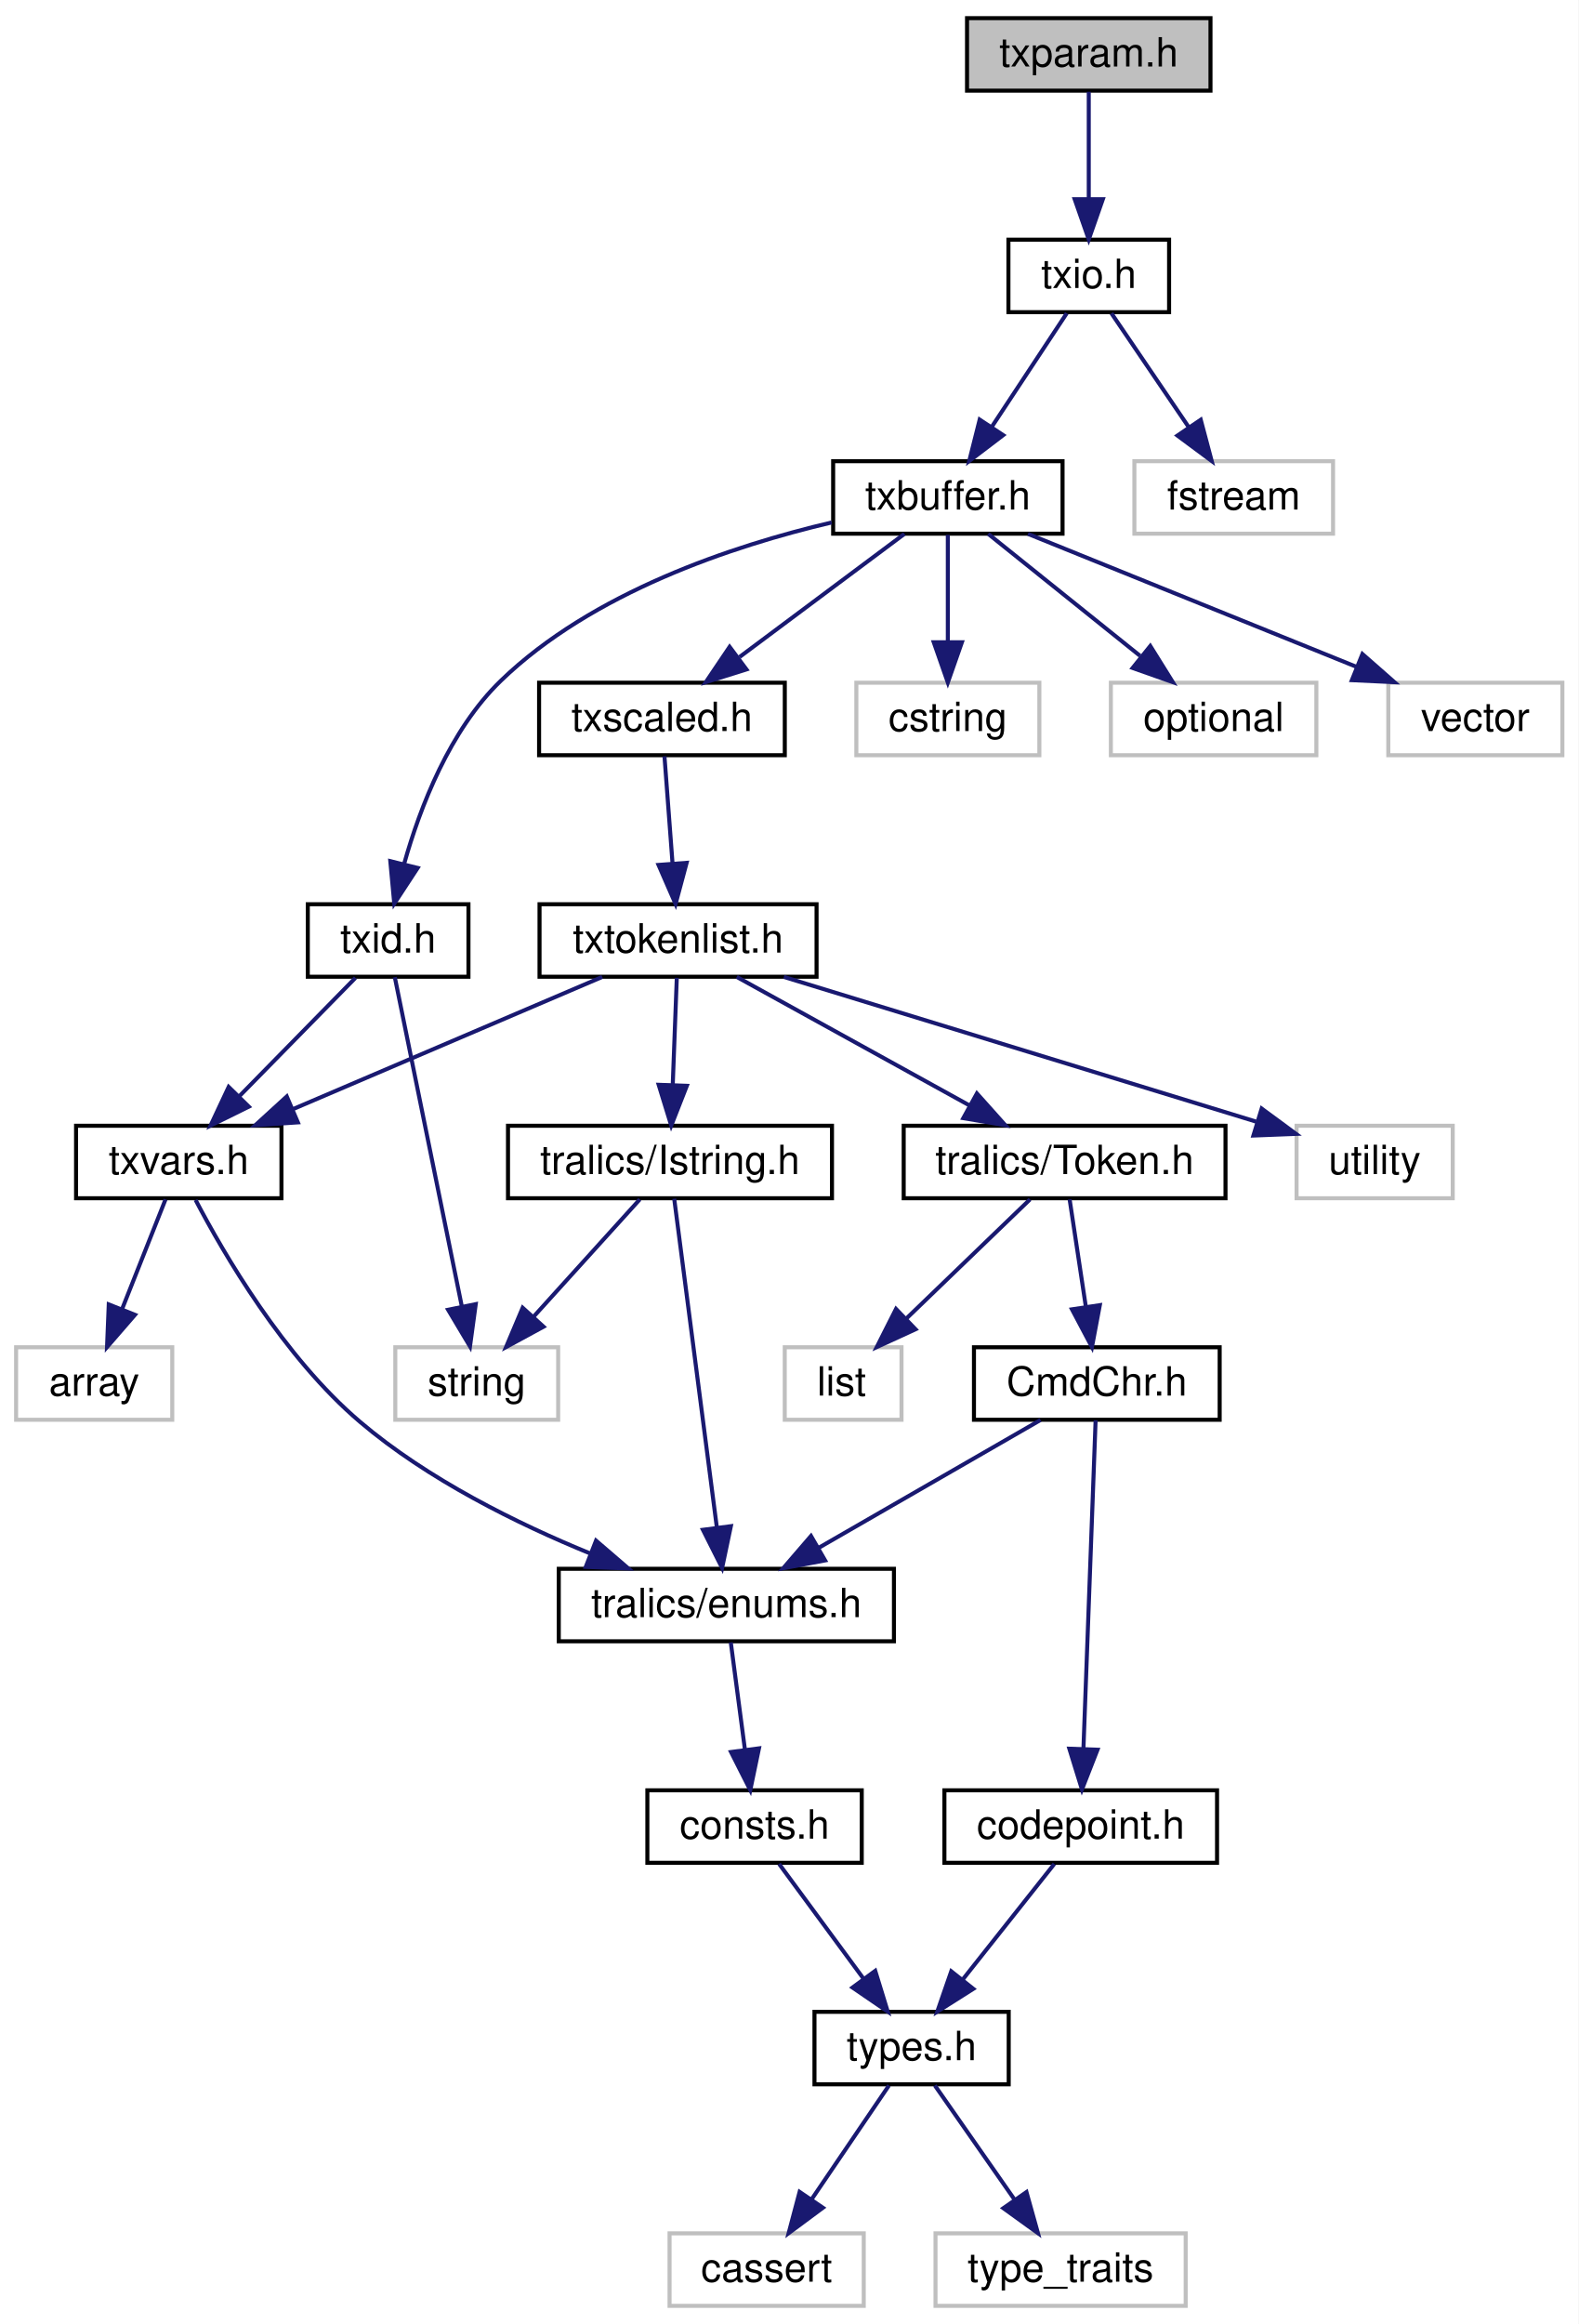
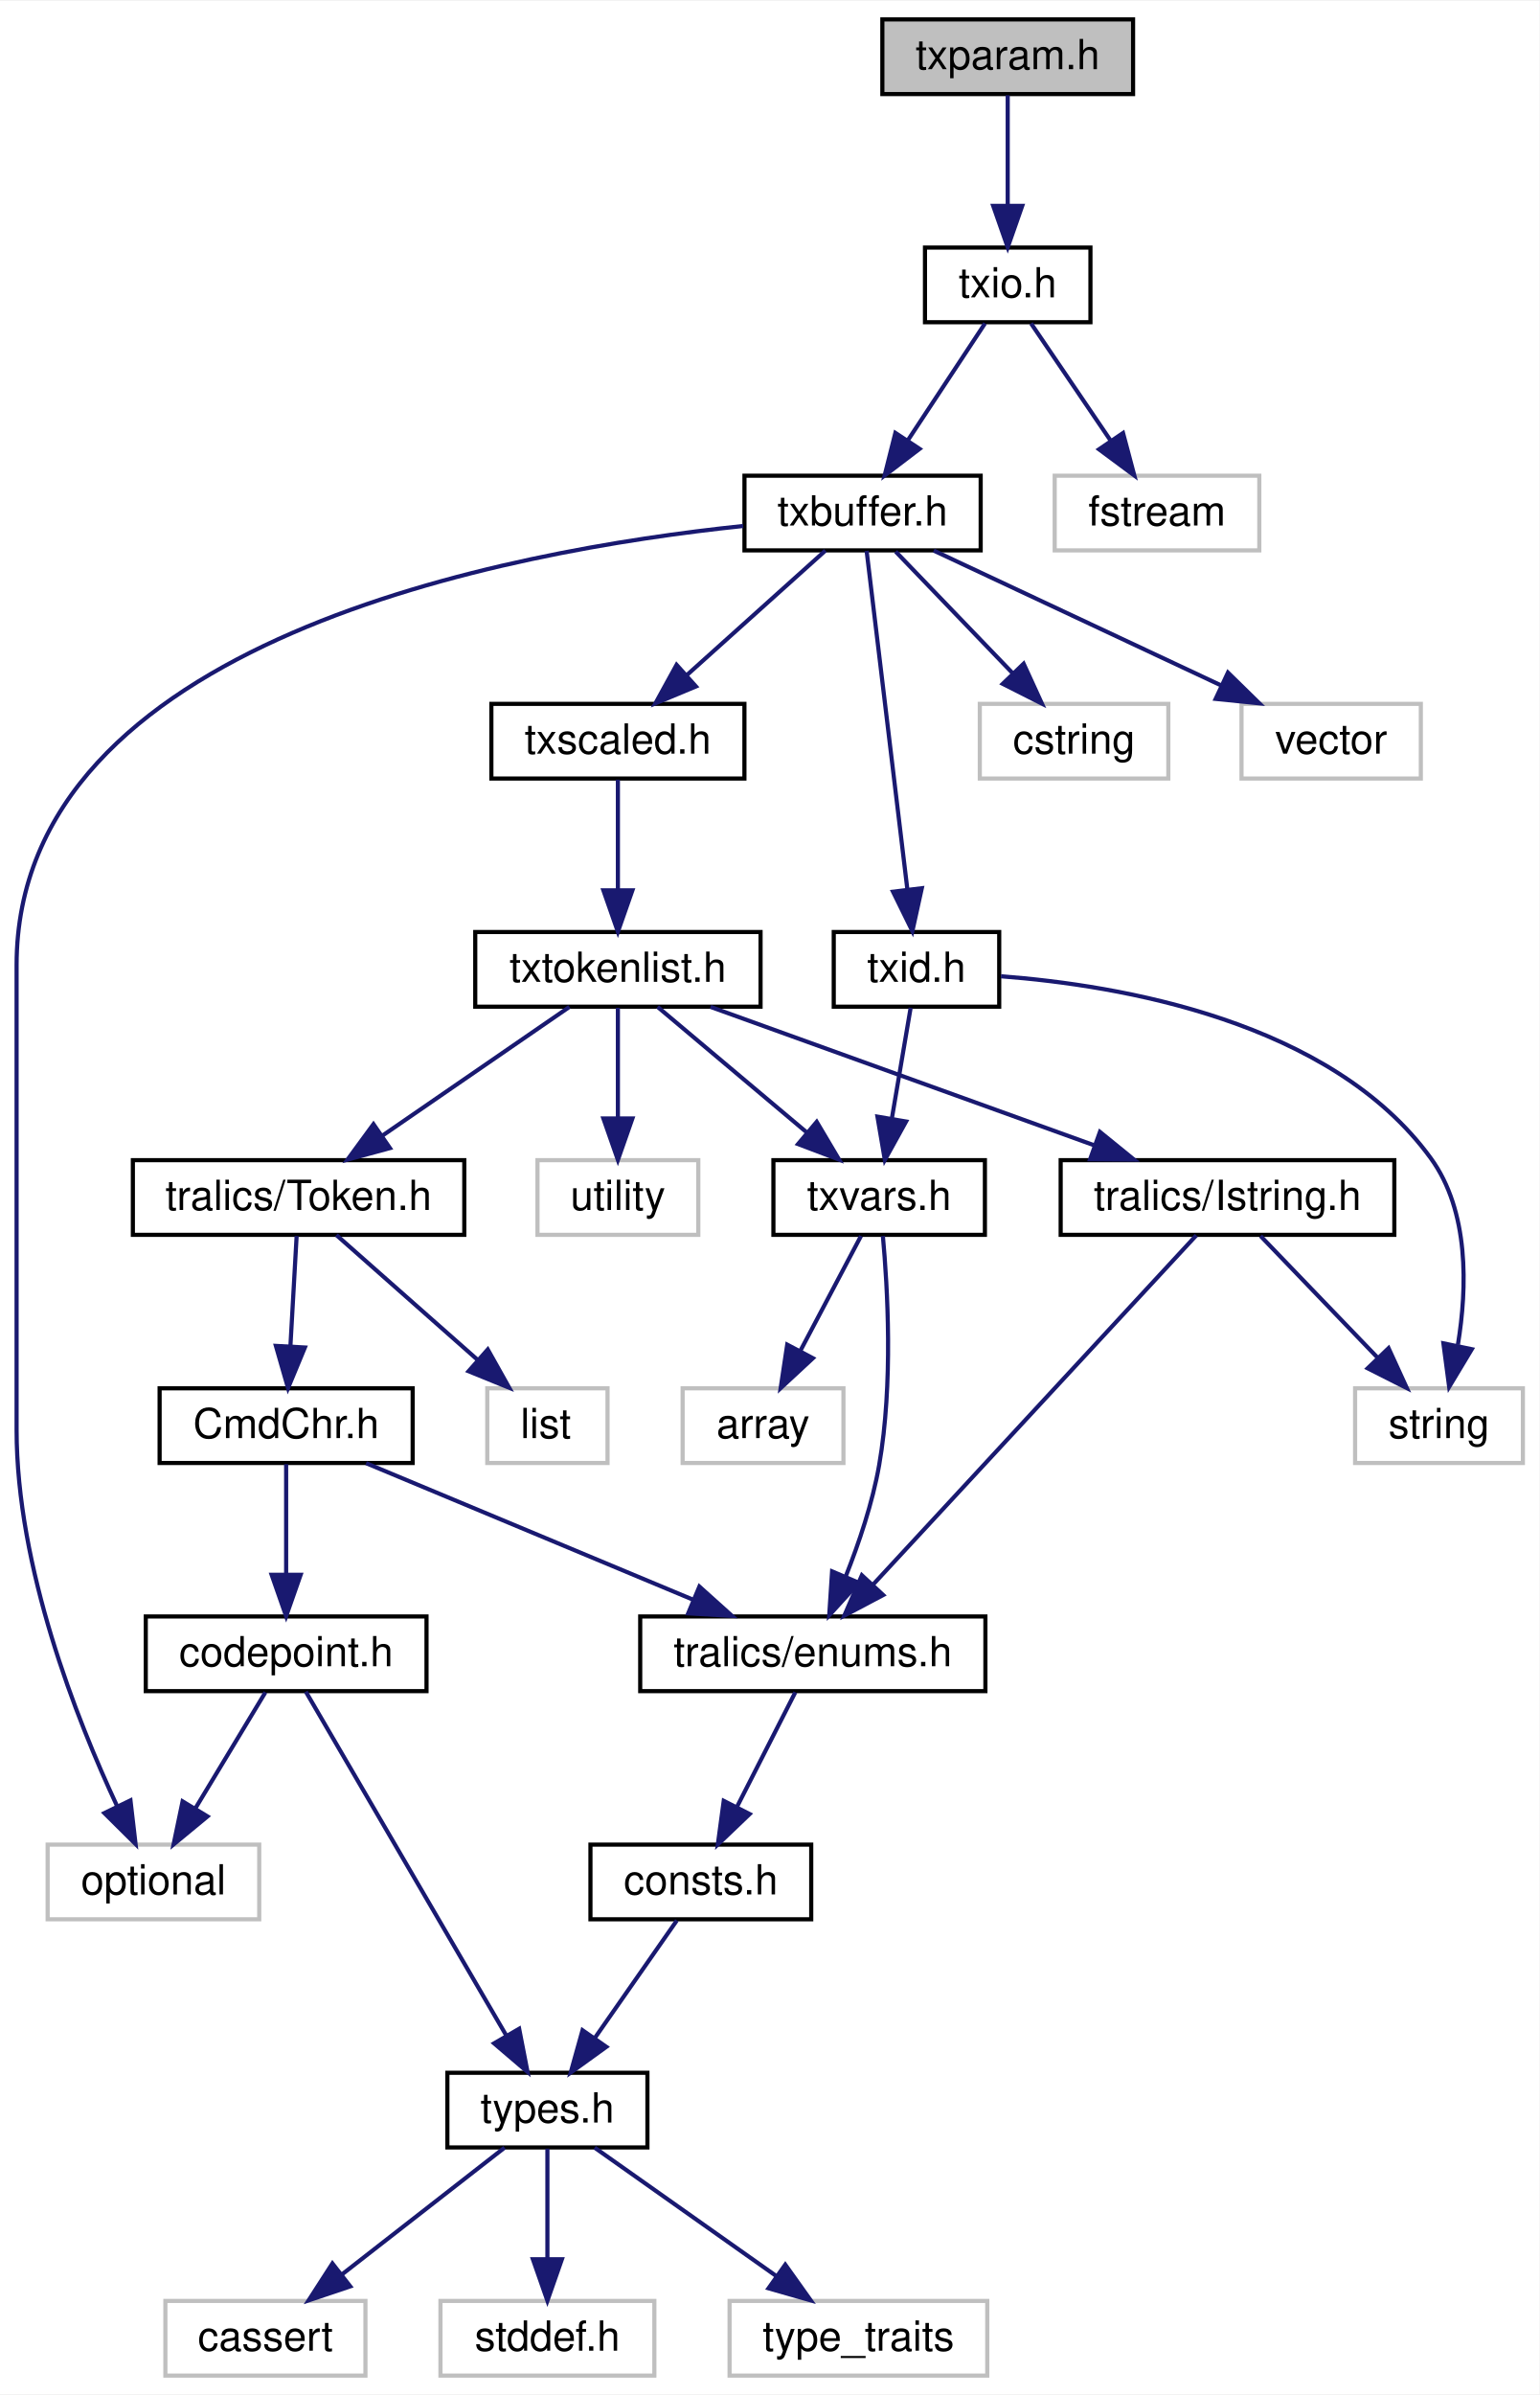
- <svg xmlns="http://www.w3.org/2000/svg" xmlns:xlink="http://www.w3.org/1999/xlink" width="392pt" height="577pt" viewBox="0.00 0.00 392.01 577.00">
+ <svg xmlns="http://www.w3.org/2000/svg" xmlns:xlink="http://www.w3.org/1999/xlink" width="371pt" height="577pt" viewBox="0.00 0.00 371.23 577.00">
  <g id="graph0" class="graph" transform="scale(1 1) rotate(0) translate(4 573)">
-     <polygon fill="white" stroke="transparent" points="-4,4 -4,-573 388.01,-573 388.01,4 -4,4" />
+     <polygon fill="white" stroke="transparent" points="-4,4 -4,-573 367.23,-573 367.23,4 -4,4" />
    <g id="node1" class="node">
      <g id="a_node1">
        <a xlink:title=" ">
-           <polygon fill="#bfbfbf" stroke="black" points="236.16,-550.5 236.16,-568.5 296.62,-568.5 296.62,-550.5 236.16,-550.5" />
-           <text text-anchor="middle" x="266.39" y="-556.5" font-family="Helvetica,sans-Serif" font-size="10.00">txparam.h</text>
+           <polygon fill="#bfbfbf" stroke="black" points="208.77,-550.5 208.77,-568.5 269.23,-568.5 269.23,-550.5 208.77,-550.5" />
+           <text text-anchor="middle" x="239" y="-556.5" font-family="Helvetica,sans-Serif" font-size="10.00">txparam.h</text>
        </a>
      </g>
    </g>
    <g id="node2" class="node">
      <g id="a_node2">
        <a xlink:href="../../de/d29/txio_8h.html" target="_top" xlink:title=" ">
-           <polygon fill="white" stroke="black" points="246.44,-495.5 246.44,-513.5 286.34,-513.5 286.34,-495.5 246.44,-495.5" />
-           <text text-anchor="middle" x="266.39" y="-501.5" font-family="Helvetica,sans-Serif" font-size="10.00">txio.h</text>
+           <polygon fill="white" stroke="black" points="219.05,-495.5 219.05,-513.5 258.95,-513.5 258.95,-495.5 219.05,-495.5" />
+           <text text-anchor="middle" x="239" y="-501.5" font-family="Helvetica,sans-Serif" font-size="10.00">txio.h</text>
        </a>
      </g>
    </g>
    <g id="edge1" class="edge">
-       <path fill="none" stroke="midnightblue" d="M266.39,-550.22C266.39,-543.18 266.39,-532.81 266.39,-523.83" />
-       <polygon fill="midnightblue" stroke="midnightblue" points="269.89,-523.55 266.39,-513.55 262.89,-523.55 269.89,-523.55" />
+       <path fill="none" stroke="midnightblue" d="M239,-550.22C239,-543.18 239,-532.81 239,-523.83" />
+       <polygon fill="midnightblue" stroke="midnightblue" points="242.5,-523.55 239,-513.55 235.5,-523.55 242.5,-523.55" />
    </g>
    <g id="node3" class="node">
      <g id="a_node3">
        <a xlink:href="../../dd/d74/txbuffer_8h.html" target="_top" xlink:title=" ">
-           <polygon fill="white" stroke="black" points="202.91,-440.5 202.91,-458.5 259.88,-458.5 259.88,-440.5 202.91,-440.5" />
-           <text text-anchor="middle" x="231.39" y="-446.5" font-family="Helvetica,sans-Serif" font-size="10.00">txbuffer.h</text>
+           <polygon fill="white" stroke="black" points="175.52,-440.5 175.52,-458.5 232.48,-458.5 232.48,-440.5 175.52,-440.5" />
+           <text text-anchor="middle" x="204" y="-446.5" font-family="Helvetica,sans-Serif" font-size="10.00">txbuffer.h</text>
        </a>
      </g>
    </g>
    <g id="edge2" class="edge">
-       <path fill="none" stroke="midnightblue" d="M260.92,-495.22C255.96,-487.71 248.5,-476.41 242.32,-467.05" />
-       <polygon fill="midnightblue" stroke="midnightblue" points="245.14,-464.97 236.71,-458.55 239.3,-468.82 245.14,-464.97" />
-     </g>
-     <g id="node24" class="node">
-       <g id="a_node24">
-         <a xlink:title=" ">
-           <polygon fill="white" stroke="#bfbfbf" points="277.72,-440.5 277.72,-458.5 327.06,-458.5 327.06,-440.5 277.72,-440.5" />
-           <text text-anchor="middle" x="302.39" y="-446.5" font-family="Helvetica,sans-Serif" font-size="10.00">fstream</text>
-         </a>
-       </g>
-     </g>
-     <g id="edge28" class="edge">
-       <path fill="none" stroke="midnightblue" d="M272.02,-495.22C277.12,-487.71 284.79,-476.41 291.15,-467.05" />
-       <polygon fill="midnightblue" stroke="midnightblue" points="294.2,-468.79 296.92,-458.55 288.41,-464.86 294.2,-468.79" />
+       <path fill="none" stroke="midnightblue" d="M233.53,-495.22C228.57,-487.71 221.11,-476.41 214.93,-467.05" />
+       <polygon fill="midnightblue" stroke="midnightblue" points="217.75,-464.97 209.32,-458.55 211.91,-468.82 217.75,-464.97" />
+     </g>
+     <g id="node25" class="node">
+       <g id="a_node25">
+         <a xlink:title=" ">
+           <polygon fill="white" stroke="#bfbfbf" points="250.33,-440.5 250.33,-458.5 299.67,-458.5 299.67,-440.5 250.33,-440.5" />
+           <text text-anchor="middle" x="275" y="-446.5" font-family="Helvetica,sans-Serif" font-size="10.00">fstream</text>
+         </a>
+       </g>
+     </g>
+     <g id="edge30" class="edge">
+       <path fill="none" stroke="midnightblue" d="M244.62,-495.22C249.73,-487.71 257.4,-476.41 263.76,-467.05" />
+       <polygon fill="midnightblue" stroke="midnightblue" points="266.81,-468.79 269.53,-458.55 261.02,-464.86 266.81,-468.79" />
    </g>
    <g id="node4" class="node">
      <g id="a_node4">
        <a xlink:href="../../d1/d9e/txid_8h.html" target="_top" xlink:title=" ">
-           <polygon fill="white" stroke="black" points="72.44,-330.5 72.44,-348.5 112.34,-348.5 112.34,-330.5 72.44,-330.5" />
-           <text text-anchor="middle" x="92.39" y="-336.5" font-family="Helvetica,sans-Serif" font-size="10.00">txid.h</text>
+           <polygon fill="white" stroke="black" points="197.05,-330.5 197.05,-348.5 236.95,-348.5 236.95,-330.5 197.05,-330.5" />
+           <text text-anchor="middle" x="217" y="-336.5" font-family="Helvetica,sans-Serif" font-size="10.00">txid.h</text>
        </a>
      </g>
    </g>
    <g id="edge3" class="edge">
-       <path fill="none" stroke="midnightblue" d="M202.55,-443.29C177.96,-437.51 143.08,-425.93 120.39,-404 107.68,-391.71 100.34,-372.64 96.39,-358.61" />
-       <polygon fill="midnightblue" stroke="midnightblue" points="99.72,-357.51 93.91,-348.65 92.93,-359.2 99.72,-357.51" />
-     </g>
-     <g id="node13" class="node">
-       <g id="a_node13">
+       <path fill="none" stroke="midnightblue" d="M204.98,-440.38C207.05,-423.18 211.92,-382.7 214.79,-358.89" />
+       <polygon fill="midnightblue" stroke="midnightblue" points="218.29,-359.06 216.01,-348.71 211.34,-358.22 218.29,-359.06" />
+     </g>
+     <g id="node14" class="node">
+       <g id="a_node14">
        <a xlink:href="../../d9/d18/txscaled_8h.html" target="_top" xlink:title=" ">
-           <polygon fill="white" stroke="black" points="129.88,-385.5 129.88,-403.5 190.9,-403.5 190.9,-385.5 129.88,-385.5" />
-           <text text-anchor="middle" x="160.39" y="-391.5" font-family="Helvetica,sans-Serif" font-size="10.00">txscaled.h</text>
-         </a>
-       </g>
-     </g>
-     <g id="edge12" class="edge">
-       <path fill="none" stroke="midnightblue" d="M220.61,-440.45C209.77,-432.36 192.82,-419.7 179.66,-409.88" />
-       <polygon fill="midnightblue" stroke="midnightblue" points="181.38,-406.8 171.28,-403.63 177.2,-412.41 181.38,-406.8" />
-     </g>
-     <g id="node21" class="node">
-       <g id="a_node21">
-         <a xlink:title=" ">
-           <polygon fill="white" stroke="#bfbfbf" points="208.67,-385.5 208.67,-403.5 254.12,-403.5 254.12,-385.5 208.67,-385.5" />
-           <text text-anchor="middle" x="231.39" y="-391.5" font-family="Helvetica,sans-Serif" font-size="10.00">cstring</text>
-         </a>
-       </g>
-     </g>
-     <g id="edge25" class="edge">
-       <path fill="none" stroke="midnightblue" d="M231.39,-440.22C231.39,-433.18 231.39,-422.81 231.39,-413.83" />
-       <polygon fill="midnightblue" stroke="midnightblue" points="234.89,-413.55 231.39,-403.55 227.89,-413.55 234.89,-413.55" />
-     </g>
-     <g id="node22" class="node">
-       <g id="a_node22">
-         <a xlink:title=" ">
-           <polygon fill="white" stroke="#bfbfbf" points="271.88,-385.5 271.88,-403.5 322.91,-403.5 322.91,-385.5 271.88,-385.5" />
-           <text text-anchor="middle" x="297.39" y="-391.5" font-family="Helvetica,sans-Serif" font-size="10.00">optional</text>
-         </a>
-       </g>
-     </g>
-     <g id="edge26" class="edge">
-       <path fill="none" stroke="midnightblue" d="M241.42,-440.45C251.4,-432.43 266.95,-419.95 279.13,-410.17" />
-       <polygon fill="midnightblue" stroke="midnightblue" points="281.67,-412.62 287.27,-403.63 277.28,-407.16 281.67,-412.62" />
+           <polygon fill="white" stroke="black" points="114.49,-385.5 114.49,-403.5 175.51,-403.5 175.51,-385.5 114.49,-385.5" />
+           <text text-anchor="middle" x="145" y="-391.5" font-family="Helvetica,sans-Serif" font-size="10.00">txscaled.h</text>
+         </a>
+       </g>
+     </g>
+     <g id="edge13" class="edge">
+       <path fill="none" stroke="midnightblue" d="M195.04,-440.45C186.2,-432.51 172.48,-420.19 161.64,-410.45" />
+       <polygon fill="midnightblue" stroke="midnightblue" points="163.82,-407.7 154.05,-403.63 159.15,-412.91 163.82,-407.7" />
+     </g>
+     <g id="node20" class="node">
+       <g id="a_node20">
+         <a xlink:title=" ">
+           <polygon fill="white" stroke="#bfbfbf" points="7.49,-110.5 7.49,-128.5 58.51,-128.5 58.51,-110.5 7.49,-110.5" />
+           <text text-anchor="middle" x="33" y="-116.5" font-family="Helvetica,sans-Serif" font-size="10.00">optional</text>
+         </a>
+       </g>
+     </g>
+     <g id="edge28" class="edge">
+       <path fill="none" stroke="midnightblue" d="M175.2,-446.38C118.97,-440.51 0,-418.84 0,-340.5 0,-340.5 0,-340.5 0,-228.5 0,-195.29 14.45,-158.75 24.22,-137.82" />
+       <polygon fill="midnightblue" stroke="midnightblue" points="27.46,-139.17 28.69,-128.64 21.17,-136.1 27.46,-139.17" />
    </g>
    <g id="node23" class="node">
      <g id="a_node23">
        <a xlink:title=" ">
-           <polygon fill="white" stroke="#bfbfbf" points="340.78,-385.5 340.78,-403.5 384.01,-403.5 384.01,-385.5 340.78,-385.5" />
-           <text text-anchor="middle" x="362.39" y="-391.5" font-family="Helvetica,sans-Serif" font-size="10.00">vector</text>
+           <polygon fill="white" stroke="#bfbfbf" points="232.27,-385.5 232.27,-403.5 277.73,-403.5 277.73,-385.5 232.27,-385.5" />
+           <text text-anchor="middle" x="255" y="-391.5" font-family="Helvetica,sans-Serif" font-size="10.00">cstring</text>
        </a>
      </g>
    </g>
    <g id="edge27" class="edge">
-       <path fill="none" stroke="midnightblue" d="M251.29,-440.45C273.02,-431.66 308.06,-417.48 332.98,-407.4" />
-       <polygon fill="midnightblue" stroke="midnightblue" points="334.35,-410.62 342.31,-403.63 331.73,-404.13 334.35,-410.62" />
+       <path fill="none" stroke="midnightblue" d="M211.97,-440.22C219.5,-432.39 230.98,-420.46 240.19,-410.89" />
+       <polygon fill="midnightblue" stroke="midnightblue" points="242.84,-413.18 247.25,-403.55 237.8,-408.33 242.84,-413.18" />
+     </g>
+     <g id="node24" class="node">
+       <g id="a_node24">
+         <a xlink:title=" ">
+           <polygon fill="white" stroke="#bfbfbf" points="295.38,-385.5 295.38,-403.5 338.62,-403.5 338.62,-385.5 295.38,-385.5" />
+           <text text-anchor="middle" x="317" y="-391.5" font-family="Helvetica,sans-Serif" font-size="10.00">vector</text>
+         </a>
+       </g>
+     </g>
+     <g id="edge29" class="edge">
+       <path fill="none" stroke="midnightblue" d="M221.16,-440.45C239.58,-431.81 269.07,-417.98 290.48,-407.94" />
+       <polygon fill="midnightblue" stroke="midnightblue" points="292.11,-411.04 299.68,-403.63 289.14,-404.7 292.11,-411.04" />
    </g>
    <g id="node5" class="node">
      <g id="a_node5">
        <a xlink:href="../../dc/de8/txvars_8h.html" target="_top" xlink:title=" ">
-           <polygon fill="white" stroke="black" points="14.89,-275.5 14.89,-293.5 65.9,-293.5 65.9,-275.5 14.89,-275.5" />
-           <text text-anchor="middle" x="40.39" y="-281.5" font-family="Helvetica,sans-Serif" font-size="10.00">txvars.h</text>
+           <polygon fill="white" stroke="black" points="182.5,-275.5 182.5,-293.5 233.5,-293.5 233.5,-275.5 182.5,-275.5" />
+           <text text-anchor="middle" x="208" y="-281.5" font-family="Helvetica,sans-Serif" font-size="10.00">txvars.h</text>
        </a>
      </g>
    </g>
    <g id="edge4" class="edge">
-       <path fill="none" stroke="midnightblue" d="M84.27,-330.22C76.59,-322.39 64.88,-310.46 55.49,-300.89" />
-       <polygon fill="midnightblue" stroke="midnightblue" points="57.79,-298.24 48.29,-293.55 52.79,-303.14 57.79,-298.24" />
-     </g>
-     <g id="node12" class="node">
-       <g id="a_node12">
-         <a xlink:title=" ">
-           <polygon fill="white" stroke="#bfbfbf" points="94.17,-220.5 94.17,-238.5 134.62,-238.5 134.62,-220.5 94.17,-220.5" />
-           <text text-anchor="middle" x="114.39" y="-226.5" font-family="Helvetica,sans-Serif" font-size="10.00">string</text>
-         </a>
-       </g>
-     </g>
-     <g id="edge11" class="edge">
-       <path fill="none" stroke="midnightblue" d="M94.05,-330.38C97.56,-313.1 105.87,-272.33 110.71,-248.56" />
-       <polygon fill="midnightblue" stroke="midnightblue" points="114.15,-249.21 112.72,-238.71 107.29,-247.81 114.15,-249.21" />
+       <path fill="none" stroke="midnightblue" d="M215.59,-330.22C214.38,-323.1 212.6,-312.58 211.06,-303.53" />
+       <polygon fill="midnightblue" stroke="midnightblue" points="214.49,-302.82 209.37,-293.55 207.59,-303.99 214.49,-302.82" />
+     </g>
+     <g id="node13" class="node">
+       <g id="a_node13">
+         <a xlink:title=" ">
+           <polygon fill="white" stroke="#bfbfbf" points="322.77,-220.5 322.77,-238.5 363.23,-238.5 363.23,-220.5 322.77,-220.5" />
+           <text text-anchor="middle" x="343" y="-226.5" font-family="Helvetica,sans-Serif" font-size="10.00">string</text>
+         </a>
+       </g>
+     </g>
+     <g id="edge12" class="edge">
+       <path fill="none" stroke="midnightblue" d="M237.37,-337.83C265.89,-335.67 316.92,-327.11 341,-294 350.33,-281.18 349.81,-262.73 347.56,-249.02" />
+       <polygon fill="midnightblue" stroke="midnightblue" points="350.91,-247.93 345.45,-238.85 344.06,-249.35 350.91,-247.93" />
    </g>
    <g id="node6" class="node">
      <g id="a_node6">
        <a xlink:href="../../d0/d0b/enums_8h.html" target="_top" xlink:title=" ">
-           <polygon fill="white" stroke="black" points="134.77,-165.5 134.77,-183.5 218.01,-183.5 218.01,-165.5 134.77,-165.5" />
-           <text text-anchor="middle" x="176.39" y="-171.5" font-family="Helvetica,sans-Serif" font-size="10.00">tralics/enums.h</text>
+           <polygon fill="white" stroke="black" points="150.38,-165.5 150.38,-183.5 233.62,-183.5 233.62,-165.5 150.38,-165.5" />
+           <text text-anchor="middle" x="192" y="-171.5" font-family="Helvetica,sans-Serif" font-size="10.00">tralics/enums.h</text>
        </a>
      </g>
    </g>
    <g id="edge5" class="edge">
-       <path fill="none" stroke="midnightblue" d="M44.57,-275.08C51.49,-261.86 66.45,-236.1 85.39,-220 102.2,-205.71 124.39,-194.74 142.65,-187.27" />
-       <polygon fill="midnightblue" stroke="midnightblue" points="144.02,-190.49 152.06,-183.58 141.47,-183.97 144.02,-190.49" />
-     </g>
-     <g id="node11" class="node">
-       <g id="a_node11">
-         <a xlink:title=" ">
-           <polygon fill="white" stroke="#bfbfbf" points="0,-220.5 0,-238.5 38.78,-238.5 38.78,-220.5 0,-220.5" />
-           <text text-anchor="middle" x="19.39" y="-226.5" font-family="Helvetica,sans-Serif" font-size="10.00">array</text>
-         </a>
-       </g>
-     </g>
-     <g id="edge10" class="edge">
-       <path fill="none" stroke="midnightblue" d="M37.11,-275.22C34.23,-267.94 29.94,-257.11 26.3,-247.93" />
-       <polygon fill="midnightblue" stroke="midnightblue" points="29.52,-246.56 22.58,-238.55 23.01,-249.14 29.52,-246.56" />
+       <path fill="none" stroke="midnightblue" d="M208.9,-275.2C210.02,-263 211.41,-239.55 208,-220 206.41,-210.89 203.12,-201.18 199.94,-193.16" />
+       <polygon fill="midnightblue" stroke="midnightblue" points="203.09,-191.63 195.96,-183.79 196.65,-194.37 203.09,-191.63" />
+     </g>
+     <g id="node12" class="node">
+       <g id="a_node12">
+         <a xlink:title=" ">
+           <polygon fill="white" stroke="#bfbfbf" points="160.61,-220.5 160.61,-238.5 199.39,-238.5 199.39,-220.5 160.61,-220.5" />
+           <text text-anchor="middle" x="180" y="-226.5" font-family="Helvetica,sans-Serif" font-size="10.00">array</text>
+         </a>
+       </g>
+     </g>
+     <g id="edge11" class="edge">
+       <path fill="none" stroke="midnightblue" d="M203.62,-275.22C199.74,-267.86 193.94,-256.88 189.05,-247.64" />
+       <polygon fill="midnightblue" stroke="midnightblue" points="192.02,-245.76 184.25,-238.55 185.83,-249.03 192.02,-245.76" />
    </g>
    <g id="node7" class="node">
      <g id="a_node7">
        <a xlink:href="../../d8/db5/consts_8h.html" target="_top" xlink:title=" ">
-           <polygon fill="white" stroke="black" points="156.77,-110.5 156.77,-128.5 210.01,-128.5 210.01,-110.5 156.77,-110.5" />
-           <text text-anchor="middle" x="183.39" y="-116.5" font-family="Helvetica,sans-Serif" font-size="10.00">consts.h</text>
+           <polygon fill="white" stroke="black" points="138.38,-110.5 138.38,-128.5 191.62,-128.5 191.62,-110.5 138.38,-110.5" />
+           <text text-anchor="middle" x="165" y="-116.5" font-family="Helvetica,sans-Serif" font-size="10.00">consts.h</text>
        </a>
      </g>
    </g>
    <g id="edge6" class="edge">
-       <path fill="none" stroke="midnightblue" d="M177.49,-165.22C178.43,-158.1 179.82,-147.58 181.01,-138.53" />
-       <polygon fill="midnightblue" stroke="midnightblue" points="184.49,-138.92 182.33,-128.55 177.55,-138.01 184.49,-138.92" />
+       <path fill="none" stroke="midnightblue" d="M187.78,-165.22C184.03,-157.86 178.44,-146.88 173.73,-137.64" />
+       <polygon fill="midnightblue" stroke="midnightblue" points="176.76,-135.87 169.1,-128.55 170.52,-139.05 176.76,-135.87" />
    </g>
    <g id="node8" class="node">
      <g id="a_node8">
        <a xlink:href="../../d9/d49/types_8h.html" target="_top" xlink:title=" ">
-           <polygon fill="white" stroke="black" points="198.27,-55.5 198.27,-73.5 246.51,-73.5 246.51,-55.5 198.27,-55.5" />
-           <text text-anchor="middle" x="222.39" y="-61.5" font-family="Helvetica,sans-Serif" font-size="10.00">types.h</text>
+           <polygon fill="white" stroke="black" points="103.88,-55.5 103.88,-73.5 152.12,-73.5 152.12,-55.5 103.88,-55.5" />
+           <text text-anchor="middle" x="128" y="-61.5" font-family="Helvetica,sans-Serif" font-size="10.00">types.h</text>
        </a>
      </g>
    </g>
    <g id="edge7" class="edge">
-       <path fill="none" stroke="midnightblue" d="M189.49,-110.22C195.07,-102.63 203.5,-91.18 210.43,-81.76" />
-       <polygon fill="midnightblue" stroke="midnightblue" points="213.36,-83.68 216.47,-73.55 207.72,-79.53 213.36,-83.68" />
+       <path fill="none" stroke="midnightblue" d="M159.22,-110.22C153.92,-102.63 145.92,-91.18 139.35,-81.76" />
+       <polygon fill="midnightblue" stroke="midnightblue" points="142.21,-79.75 133.62,-73.55 136.47,-83.75 142.21,-79.75" />
    </g>
    <g id="node9" class="node">
      <g id="a_node9">
        <a xlink:title=" ">
-           <polygon fill="white" stroke="#bfbfbf" points="162.28,-0.5 162.28,-18.5 210.51,-18.5 210.51,-0.5 162.28,-0.5" />
-           <text text-anchor="middle" x="186.39" y="-6.5" font-family="Helvetica,sans-Serif" font-size="10.00">cassert</text>
+           <polygon fill="white" stroke="#bfbfbf" points="35.88,-0.5 35.88,-18.5 84.12,-18.5 84.12,-0.5 35.88,-0.5" />
+           <text text-anchor="middle" x="60" y="-6.5" font-family="Helvetica,sans-Serif" font-size="10.00">cassert</text>
        </a>
      </g>
    </g>
    <g id="edge8" class="edge">
-       <path fill="none" stroke="midnightblue" d="M216.77,-55.22C211.66,-47.71 203.99,-36.41 197.63,-27.05" />
-       <polygon fill="midnightblue" stroke="midnightblue" points="200.37,-24.86 191.86,-18.55 194.58,-28.79 200.37,-24.86" />
+       <path fill="none" stroke="midnightblue" d="M117.67,-55.45C107.29,-47.36 91.05,-34.7 78.45,-24.88" />
+       <polygon fill="midnightblue" stroke="midnightblue" points="80.46,-22.01 70.42,-18.63 76.16,-27.53 80.46,-22.01" />
    </g>
    <g id="node10" class="node">
      <g id="a_node10">
        <a xlink:title=" ">
-           <polygon fill="white" stroke="#bfbfbf" points="228.33,-0.5 228.33,-18.5 290.46,-18.5 290.46,-0.5 228.33,-0.5" />
-           <text text-anchor="middle" x="259.39" y="-6.5" font-family="Helvetica,sans-Serif" font-size="10.00">type_traits</text>
+           <polygon fill="white" stroke="#bfbfbf" points="102.21,-0.5 102.21,-18.5 153.79,-18.5 153.79,-0.5 102.21,-0.5" />
+           <text text-anchor="middle" x="128" y="-6.5" font-family="Helvetica,sans-Serif" font-size="10.00">stddef.h</text>
        </a>
      </g>
    </g>
    <g id="edge9" class="edge">
-       <path fill="none" stroke="midnightblue" d="M228.17,-55.22C233.47,-47.63 241.47,-36.18 248.04,-26.76" />
-       <polygon fill="midnightblue" stroke="midnightblue" points="250.92,-28.75 253.77,-18.55 245.18,-24.75 250.92,-28.75" />
-     </g>
-     <g id="node14" class="node">
-       <g id="a_node14">
-         <a xlink:href="../../dc/d91/txtokenlist_8h.html" target="_top" xlink:title=" ">
-           <polygon fill="white" stroke="black" points="129.99,-330.5 129.99,-348.5 198.79,-348.5 198.79,-330.5 129.99,-330.5" />
-           <text text-anchor="middle" x="164.39" y="-336.5" font-family="Helvetica,sans-Serif" font-size="10.00">txtokenlist.h</text>
-         </a>
-       </g>
-     </g>
-     <g id="edge13" class="edge">
-       <path fill="none" stroke="midnightblue" d="M161.02,-385.22C161.55,-378.1 162.35,-367.58 163.03,-358.53" />
-       <polygon fill="midnightblue" stroke="midnightblue" points="166.52,-358.78 163.78,-348.55 159.54,-358.26 166.52,-358.78" />
-     </g>
-     <g id="edge23" class="edge">
-       <path fill="none" stroke="midnightblue" d="M145.56,-330.45C125.17,-321.73 92.4,-307.73 68.86,-297.67" />
-       <polygon fill="midnightblue" stroke="midnightblue" points="69.97,-294.34 59.4,-293.63 67.22,-300.77 69.97,-294.34" />
+       <path fill="none" stroke="midnightblue" d="M128,-55.22C128,-48.18 128,-37.81 128,-28.83" />
+       <polygon fill="midnightblue" stroke="midnightblue" points="131.5,-28.55 128,-18.55 124.5,-28.55 131.5,-28.55" />
+     </g>
+     <g id="node11" class="node">
+       <g id="a_node11">
+         <a xlink:title=" ">
+           <polygon fill="white" stroke="#bfbfbf" points="171.93,-0.5 171.93,-18.5 234.07,-18.5 234.07,-0.5 171.93,-0.5" />
+           <text text-anchor="middle" x="203" y="-6.5" font-family="Helvetica,sans-Serif" font-size="10.00">type_traits</text>
+         </a>
+       </g>
+     </g>
+     <g id="edge10" class="edge">
+       <path fill="none" stroke="midnightblue" d="M139.39,-55.45C150.95,-47.28 169.09,-34.46 183.05,-24.6" />
+       <polygon fill="midnightblue" stroke="midnightblue" points="185.36,-27.25 191.5,-18.63 181.32,-21.54 185.36,-27.25" />
    </g>
    <g id="node15" class="node">
      <g id="a_node15">
-         <a xlink:href="../../d5/daf/_istring_8h.html" target="_top" xlink:title=" ">
-           <polygon fill="white" stroke="black" points="122.16,-275.5 122.16,-293.5 202.62,-293.5 202.62,-275.5 122.16,-275.5" />
-           <text text-anchor="middle" x="162.39" y="-281.5" font-family="Helvetica,sans-Serif" font-size="10.00">tralics/Istring.h</text>
+         <a xlink:href="../../dc/d91/txtokenlist_8h.html" target="_top" xlink:title=" ">
+           <polygon fill="white" stroke="black" points="110.6,-330.5 110.6,-348.5 179.4,-348.5 179.4,-330.5 110.6,-330.5" />
+           <text text-anchor="middle" x="145" y="-336.5" font-family="Helvetica,sans-Serif" font-size="10.00">txtokenlist.h</text>
        </a>
      </g>
    </g>
    <g id="edge14" class="edge">
-       <path fill="none" stroke="midnightblue" d="M164.08,-330.22C163.81,-323.18 163.42,-312.81 163.08,-303.83" />
-       <polygon fill="midnightblue" stroke="midnightblue" points="166.57,-303.41 162.7,-293.55 159.58,-303.67 166.57,-303.41" />
+       <path fill="none" stroke="midnightblue" d="M145,-385.22C145,-378.18 145,-367.81 145,-358.83" />
+       <polygon fill="midnightblue" stroke="midnightblue" points="148.5,-358.55 145,-348.55 141.5,-358.55 148.5,-358.55" />
+     </g>
+     <g id="edge25" class="edge">
+       <path fill="none" stroke="midnightblue" d="M154.57,-330.45C164.1,-322.43 178.94,-309.95 190.57,-300.17" />
+       <polygon fill="midnightblue" stroke="midnightblue" points="192.94,-302.74 198.34,-293.63 188.44,-297.38 192.94,-302.74" />
    </g>
    <g id="node16" class="node">
      <g id="a_node16">
-         <a xlink:href="../../dd/dcd/_token_8h.html" target="_top" xlink:title=" ">
-           <polygon fill="white" stroke="black" points="220.43,-275.5 220.43,-293.5 300.35,-293.5 300.35,-275.5 220.43,-275.5" />
-           <text text-anchor="middle" x="260.39" y="-281.5" font-family="Helvetica,sans-Serif" font-size="10.00">tralics/Token.h</text>
-         </a>
-       </g>
-     </g>
-     <g id="edge17" class="edge">
-       <path fill="none" stroke="midnightblue" d="M178.97,-330.45C194.34,-321.97 218.77,-308.48 236.87,-298.49" />
-       <polygon fill="midnightblue" stroke="midnightblue" points="238.61,-301.52 245.67,-293.63 235.23,-295.39 238.61,-301.52" />
-     </g>
-     <g id="node20" class="node">
-       <g id="a_node20">
-         <a xlink:title=" ">
-           <polygon fill="white" stroke="#bfbfbf" points="318,-275.5 318,-293.5 356.78,-293.5 356.78,-275.5 318,-275.5" />
-           <text text-anchor="middle" x="337.39" y="-281.5" font-family="Helvetica,sans-Serif" font-size="10.00">utility</text>
-         </a>
-       </g>
-     </g>
-     <g id="edge24" class="edge">
-       <path fill="none" stroke="midnightblue" d="M190.67,-330.45C222.22,-320.78 275.02,-304.61 307.93,-294.53" />
-       <polygon fill="midnightblue" stroke="midnightblue" points="309.33,-297.76 317.86,-291.48 307.28,-291.07 309.33,-297.76" />
+         <a xlink:href="../../d5/daf/_istring_8h.html" target="_top" xlink:title=" ">
+           <polygon fill="white" stroke="black" points="251.77,-275.5 251.77,-293.5 332.23,-293.5 332.23,-275.5 251.77,-275.5" />
+           <text text-anchor="middle" x="292" y="-281.5" font-family="Helvetica,sans-Serif" font-size="10.00">tralics/Istring.h</text>
+         </a>
+       </g>
    </g>
    <g id="edge15" class="edge">
-       <path fill="none" stroke="midnightblue" d="M163.44,-275.38C165.67,-258.18 170.92,-217.7 174.01,-193.89" />
-       <polygon fill="midnightblue" stroke="midnightblue" points="177.51,-194.08 175.33,-183.71 170.57,-193.18 177.51,-194.08" />
-     </g>
-     <g id="edge16" class="edge">
-       <path fill="none" stroke="midnightblue" d="M154.89,-275.22C147.88,-267.47 137.22,-255.7 128.59,-246.18" />
-       <polygon fill="midnightblue" stroke="midnightblue" points="130.99,-243.61 121.68,-238.55 125.8,-248.31 130.99,-243.61" />
+       <path fill="none" stroke="midnightblue" d="M167.33,-330.45C191.93,-321.58 231.73,-307.23 259.73,-297.13" />
+       <polygon fill="midnightblue" stroke="midnightblue" points="261.24,-300.31 269.46,-293.63 258.87,-293.72 261.24,-300.31" />
    </g>
    <g id="node17" class="node">
      <g id="a_node17">
+         <a xlink:href="../../dd/dcd/_token_8h.html" target="_top" xlink:title=" ">
+           <polygon fill="white" stroke="black" points="28.04,-275.5 28.04,-293.5 107.96,-293.5 107.96,-275.5 28.04,-275.5" />
+           <text text-anchor="middle" x="68" y="-281.5" font-family="Helvetica,sans-Serif" font-size="10.00">tralics/Token.h</text>
+         </a>
+       </g>
+     </g>
+     <g id="edge18" class="edge">
+       <path fill="none" stroke="midnightblue" d="M133.31,-330.45C121.32,-322.2 102.46,-309.22 88.08,-299.32" />
+       <polygon fill="midnightblue" stroke="midnightblue" points="90.03,-296.41 79.8,-293.63 86.06,-302.18 90.03,-296.41" />
+     </g>
+     <g id="node22" class="node">
+       <g id="a_node22">
+         <a xlink:title=" ">
+           <polygon fill="white" stroke="#bfbfbf" points="125.61,-275.5 125.61,-293.5 164.39,-293.5 164.39,-275.5 125.61,-275.5" />
+           <text text-anchor="middle" x="145" y="-281.5" font-family="Helvetica,sans-Serif" font-size="10.00">utility</text>
+         </a>
+       </g>
+     </g>
+     <g id="edge26" class="edge">
+       <path fill="none" stroke="midnightblue" d="M145,-330.22C145,-323.18 145,-312.81 145,-303.83" />
+       <polygon fill="midnightblue" stroke="midnightblue" points="148.5,-303.55 145,-293.55 141.5,-303.55 148.5,-303.55" />
+     </g>
+     <g id="edge16" class="edge">
+       <path fill="none" stroke="midnightblue" d="M284.48,-275.38C267.91,-257.48 227.97,-214.35 206.4,-191.05" />
+       <polygon fill="midnightblue" stroke="midnightblue" points="208.97,-188.67 199.6,-183.71 203.83,-193.43 208.97,-188.67" />
+     </g>
+     <g id="edge17" class="edge">
+       <path fill="none" stroke="midnightblue" d="M299.97,-275.22C307.5,-267.39 318.98,-255.46 328.19,-245.89" />
+       <polygon fill="midnightblue" stroke="midnightblue" points="330.84,-248.18 335.25,-238.55 325.8,-243.33 330.84,-248.18" />
+     </g>
+     <g id="node18" class="node">
+       <g id="a_node18">
        <a xlink:href="../../d2/d68/_cmd_chr_8h.html" target="_top" xlink:title=" ">
-           <polygon fill="white" stroke="black" points="237.88,-220.5 237.88,-238.5 298.9,-238.5 298.9,-220.5 237.88,-220.5" />
-           <text text-anchor="middle" x="268.39" y="-226.5" font-family="Helvetica,sans-Serif" font-size="10.00">CmdChr.h</text>
-         </a>
-       </g>
-     </g>
-     <g id="edge18" class="edge">
-       <path fill="none" stroke="midnightblue" d="M261.64,-275.22C262.72,-268.1 264.3,-257.58 265.67,-248.53" />
-       <polygon fill="midnightblue" stroke="midnightblue" points="269.14,-248.96 267.18,-238.55 262.22,-247.92 269.14,-248.96" />
+           <polygon fill="white" stroke="black" points="34.49,-220.5 34.49,-238.5 95.51,-238.5 95.51,-220.5 34.49,-220.5" />
+           <text text-anchor="middle" x="65" y="-226.5" font-family="Helvetica,sans-Serif" font-size="10.00">CmdChr.h</text>
+         </a>
+       </g>
+     </g>
+     <g id="edge19" class="edge">
+       <path fill="none" stroke="midnightblue" d="M67.53,-275.22C67.13,-268.18 66.55,-257.81 66.04,-248.83" />
+       <polygon fill="midnightblue" stroke="midnightblue" points="69.52,-248.34 65.46,-238.55 62.53,-248.73 69.52,-248.34" />
+     </g>
+     <g id="node21" class="node">
+       <g id="a_node21">
+         <a xlink:title=" ">
+           <polygon fill="white" stroke="#bfbfbf" points="113.5,-220.5 113.5,-238.5 142.5,-238.5 142.5,-220.5 113.5,-220.5" />
+           <text text-anchor="middle" x="127.61" y="-226.5" font-family="Helvetica,sans-Serif" font-size="10.00">list</text>
+         </a>
+       </g>
+     </g>
+     <g id="edge24" class="edge">
+       <path fill="none" stroke="midnightblue" d="M77.11,-275.45C86.1,-267.51 100.05,-255.19 111.07,-245.45" />
+       <polygon fill="midnightblue" stroke="midnightblue" points="113.62,-247.87 118.8,-238.63 108.99,-242.62 113.62,-247.87" />
+     </g>
+     <g id="edge23" class="edge">
+       <path fill="none" stroke="midnightblue" d="M84.29,-220.45C105.27,-211.7 139.03,-197.61 163.16,-187.53" />
+       <polygon fill="midnightblue" stroke="midnightblue" points="164.65,-190.71 172.53,-183.63 161.95,-184.25 164.65,-190.71" />
    </g>
    <g id="node19" class="node">
      <g id="a_node19">
-         <a xlink:title=" ">
-           <polygon fill="white" stroke="#bfbfbf" points="190.89,-220.5 190.89,-238.5 219.89,-238.5 219.89,-220.5 190.89,-220.5" />
-           <text text-anchor="middle" x="205" y="-226.5" font-family="Helvetica,sans-Serif" font-size="10.00">list</text>
-         </a>
-       </g>
+         <a xlink:href="../../d8/d47/codepoint_8h.html" target="_top" xlink:title=" ">
+           <polygon fill="white" stroke="black" points="31.15,-165.5 31.15,-183.5 98.85,-183.5 98.85,-165.5 31.15,-165.5" />
+           <text text-anchor="middle" x="65" y="-171.5" font-family="Helvetica,sans-Serif" font-size="10.00">codepoint.h</text>
+         </a>
+       </g>
+     </g>
+     <g id="edge20" class="edge">
+       <path fill="none" stroke="midnightblue" d="M65,-220.22C65,-213.18 65,-202.81 65,-193.83" />
+       <polygon fill="midnightblue" stroke="midnightblue" points="68.5,-193.55 65,-183.55 61.5,-193.55 68.5,-193.55" />
+     </g>
+     <g id="edge21" class="edge">
+       <path fill="none" stroke="midnightblue" d="M69.74,-165.38C79.95,-147.87 104.25,-106.22 118.02,-82.6" />
+       <polygon fill="midnightblue" stroke="midnightblue" points="121.19,-84.11 123.21,-73.71 115.15,-80.59 121.19,-84.11" />
    </g>
    <g id="edge22" class="edge">
-       <path fill="none" stroke="midnightblue" d="M251.8,-275.22C243.6,-267.32 231.05,-255.22 221.07,-245.61" />
-       <polygon fill="midnightblue" stroke="midnightblue" points="223.37,-242.97 213.74,-238.55 218.52,-248.01 223.37,-242.97" />
-     </g>
-     <g id="edge21" class="edge">
-       <path fill="none" stroke="midnightblue" d="M254.42,-220.45C239.83,-212.05 216.71,-198.72 199.41,-188.76" />
-       <polygon fill="midnightblue" stroke="midnightblue" points="200.91,-185.58 190.5,-183.63 197.41,-191.65 200.91,-185.58" />
-     </g>
-     <g id="node18" class="node">
-       <g id="a_node18">
-         <a xlink:href="../../d8/d47/codepoint_8h.html" target="_top" xlink:title=" ">
-           <polygon fill="white" stroke="black" points="230.54,-110.5 230.54,-128.5 298.25,-128.5 298.25,-110.5 230.54,-110.5" />
-           <text text-anchor="middle" x="264.39" y="-116.5" font-family="Helvetica,sans-Serif" font-size="10.00">codepoint.h</text>
-         </a>
-       </g>
-     </g>
-     <g id="edge19" class="edge">
-       <path fill="none" stroke="midnightblue" d="M268.09,-220.38C267.45,-203.18 265.95,-162.7 265.07,-138.89" />
-       <polygon fill="midnightblue" stroke="midnightblue" points="268.56,-138.58 264.7,-128.71 261.57,-138.83 268.56,-138.58" />
-     </g>
-     <g id="edge20" class="edge">
-       <path fill="none" stroke="midnightblue" d="M257.83,-110.22C251.75,-102.55 242.55,-90.94 235.05,-81.47" />
-       <polygon fill="midnightblue" stroke="midnightblue" points="237.72,-79.21 228.77,-73.55 232.24,-83.56 237.72,-79.21" />
+       <path fill="none" stroke="midnightblue" d="M60,-165.22C55.51,-157.79 48.79,-146.65 43.17,-137.34" />
+       <polygon fill="midnightblue" stroke="midnightblue" points="46.03,-135.3 37.86,-128.55 40.03,-138.92 46.03,-135.3" />
    </g>
  </g>
</svg>
